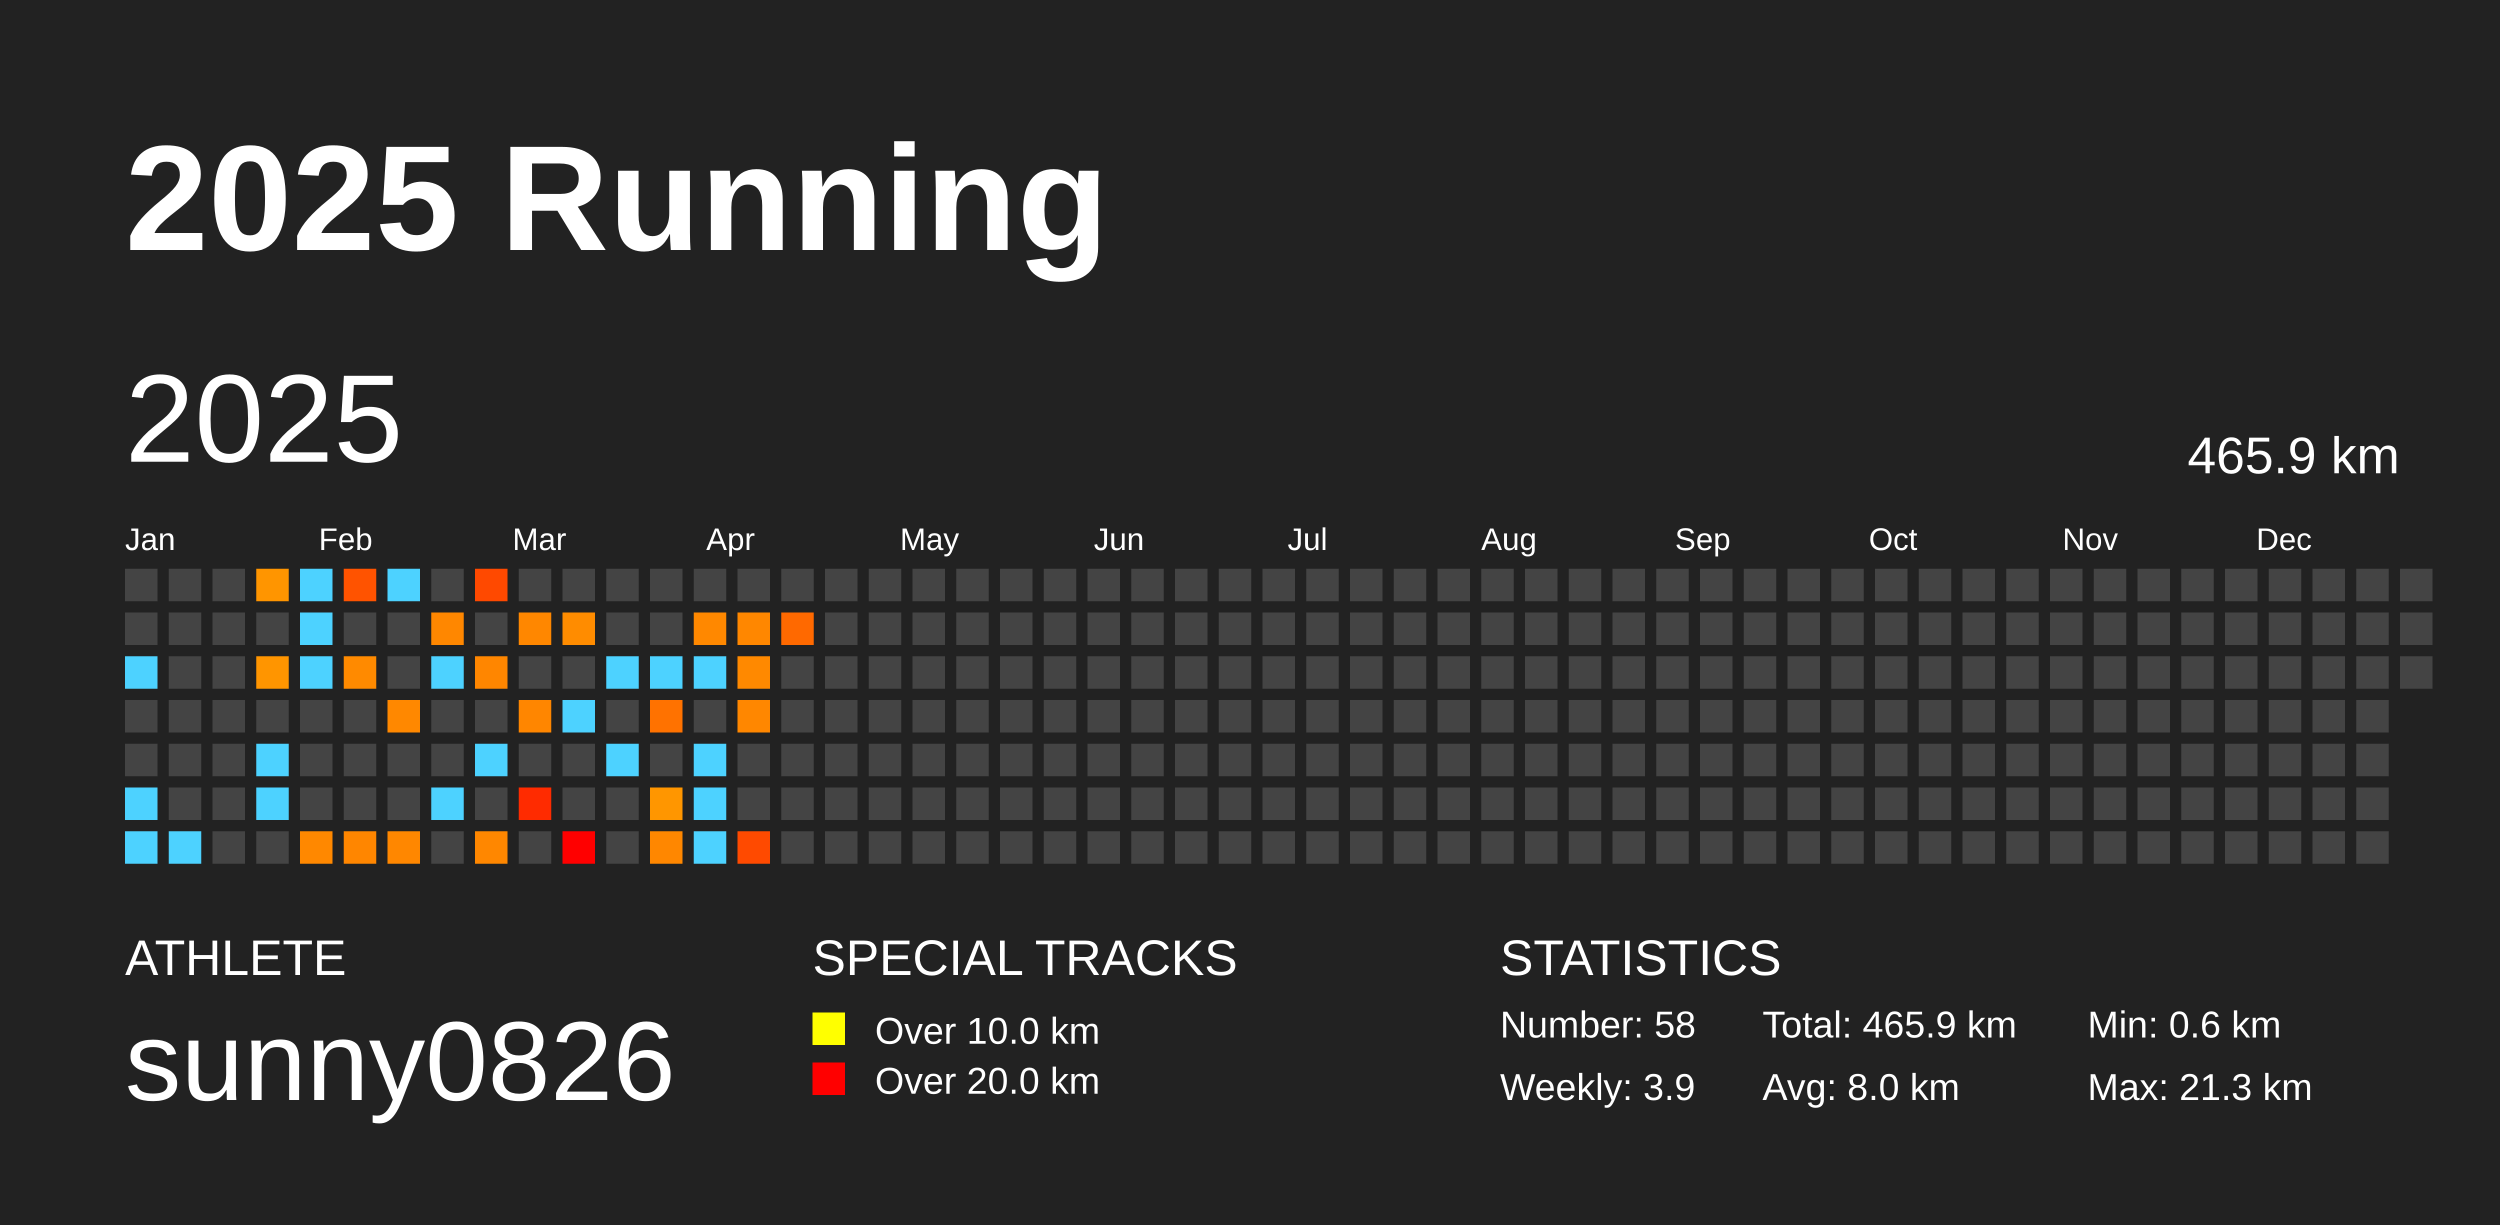
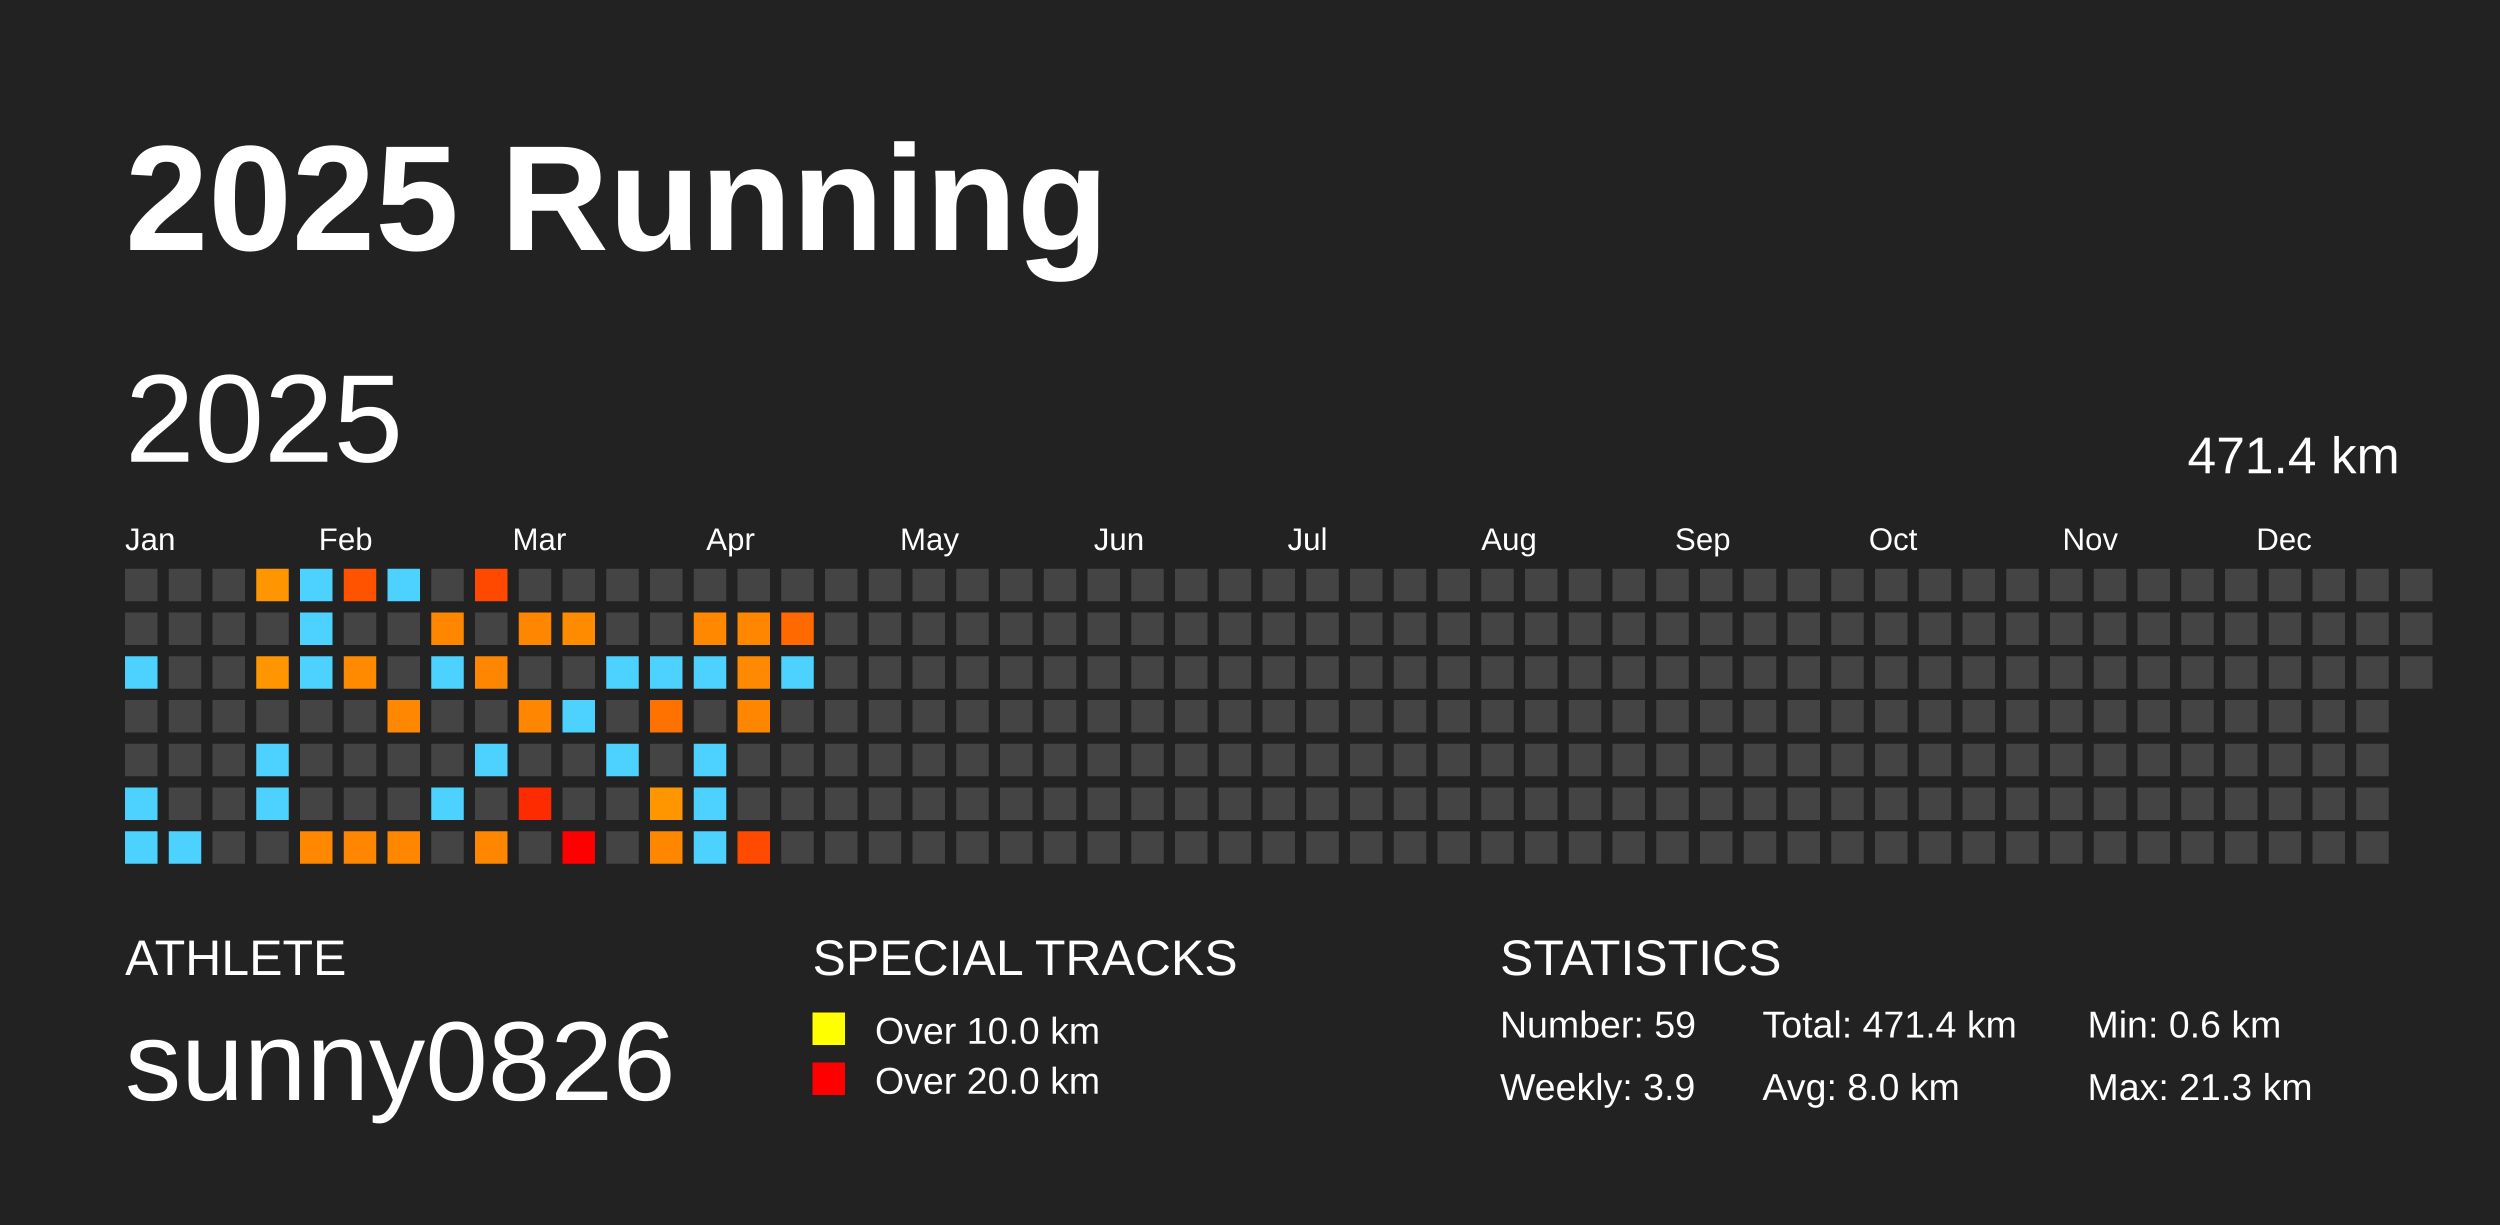
<svg xmlns="http://www.w3.org/2000/svg" baseProfile="full" height="98mm" version="1.1" viewBox="0,0,200,98" width="200mm">
  <defs />
  <rect fill="#222222" height="98" width="200" x="0" y="0" />
  <text fill="#FFFFFF" style="font-size:12px; font-family:Arial; font-weight:bold;" x="10" y="20">2025 Running</text>
  <text fill="#FFFFFF" style="font-size:4px; font-family:Arial" x="10" y="78">ATHLETE</text>
  <text fill="#FFFFFF" style="font-size:9px; font-family:Arial" x="10" y="88">sunny0826</text>
  <text fill="#FFFFFF" style="font-size:4px; font-family:Arial" x="65" y="78">SPECIAL TRACKS</text>
  <rect fill="yellow" height="2.6" width="2.6" x="65" y="81" />
  <text fill="#FFFFFF" style="font-size:3px; font-family:Arial" x="70" y="83.5">Over 10.0 km</text>
  <rect fill="red" height="2.6" width="2.6" x="65" y="85" />
  <text fill="#FFFFFF" style="font-size:3px; font-family:Arial" x="70" y="87.5">Over 20.0 km</text>
  <text fill="#FFFFFF" style="font-size:4px; font-family:Arial" x="120" y="78">STATISTICS</text>
-   <text fill="#FFFFFF" style="font-size:3px; font-family:Arial" x="120" y="83">Number: 58</text>
+   <text fill="#FFFFFF" style="font-size:3px; font-family:Arial" x="120" y="83">Number: 59</text>
  <text fill="#FFFFFF" style="font-size:3px; font-family:Arial" x="120" y="88">Weekly: 3.9</text>
-   <text fill="#FFFFFF" style="font-size:3px; font-family:Arial" x="141" y="83">Total: 465.9 km</text>
+   <text fill="#FFFFFF" style="font-size:3px; font-family:Arial" x="141" y="83">Total: 471.4 km</text>
  <text fill="#FFFFFF" style="font-size:3px; font-family:Arial" x="141" y="88">Avg: 8.0 km</text>
  <text fill="#FFFFFF" style="font-size:3px; font-family:Arial" x="167" y="83">Min: 0.6 km</text>
  <text fill="#FFFFFF" style="font-size:3px; font-family:Arial" x="167" y="88">Max: 21.3 km</text>
  <text dominant-baseline="hanging" fill="#FFFFFF" style="font-size:10.0px; font-family:Arial;" x="10" y="30">2025</text>
-   <text dominant-baseline="hanging" fill="#FFFFFF" style="font-size:4.125px; font-family:Arial;" x="175" y="35">465.9 km</text>
+   <text dominant-baseline="hanging" fill="#FFFFFF" style="font-size:4.125px; font-family:Arial;" x="175" y="35">471.4 km</text>
  <text fill="#FFFFFF" style="font-size:2.5px; font-family:Arial" x="10.0" y="44">Jan</text>
  <text fill="#FFFFFF" style="font-size:2.5px; font-family:Arial" x="25.5" y="44">Feb</text>
  <text fill="#FFFFFF" style="font-size:2.5px; font-family:Arial" x="41.0" y="44">Mar</text>
  <text fill="#FFFFFF" style="font-size:2.5px; font-family:Arial" x="56.5" y="44">Apr</text>
  <text fill="#FFFFFF" style="font-size:2.5px; font-family:Arial" x="72.0" y="44">May</text>
  <text fill="#FFFFFF" style="font-size:2.5px; font-family:Arial" x="87.5" y="44">Jun</text>
  <text fill="#FFFFFF" style="font-size:2.5px; font-family:Arial" x="103.0" y="44">Jul</text>
  <text fill="#FFFFFF" style="font-size:2.5px; font-family:Arial" x="118.5" y="44">Aug</text>
  <text fill="#FFFFFF" style="font-size:2.5px; font-family:Arial" x="134.0" y="44">Sep</text>
  <text fill="#FFFFFF" style="font-size:2.5px; font-family:Arial" x="149.5" y="44">Oct</text>
  <text fill="#FFFFFF" style="font-size:2.5px; font-family:Arial" x="165.0" y="44">Nov</text>
  <text fill="#FFFFFF" style="font-size:2.5px; font-family:Arial" x="180.5" y="44">Dec</text>
  <rect fill="#444444" height="2.6" width="2.6" x="10.0" y="45.5" />
  <rect fill="#444444" height="2.6" width="2.6" x="10.0" y="49.0" />
  <rect fill="#4dd2ff" height="2.6" width="2.6" x="10.0" y="52.5" />
  <rect fill="#444444" height="2.6" width="2.6" x="10.0" y="56.0" />
  <rect fill="#444444" height="2.6" width="2.6" x="10.0" y="59.5" />
  <rect fill="#4dd2ff" height="2.6" width="2.6" x="10.0" y="63.0" />
  <rect fill="#4dd2ff" height="2.6" width="2.6" x="10.0" y="66.5" />
  <rect fill="#444444" height="2.6" width="2.6" x="13.5" y="45.5" />
  <rect fill="#444444" height="2.6" width="2.6" x="13.5" y="49.0" />
  <rect fill="#444444" height="2.6" width="2.6" x="13.5" y="52.5" />
  <rect fill="#444444" height="2.6" width="2.6" x="13.5" y="56.0" />
  <rect fill="#444444" height="2.6" width="2.6" x="13.5" y="59.5" />
  <rect fill="#444444" height="2.6" width="2.6" x="13.5" y="63.0" />
  <rect fill="#4dd2ff" height="2.6" width="2.6" x="13.5" y="66.5" />
  <rect fill="#444444" height="2.6" width="2.6" x="17.0" y="45.5" />
  <rect fill="#444444" height="2.6" width="2.6" x="17.0" y="49.0" />
  <rect fill="#444444" height="2.6" width="2.6" x="17.0" y="52.5" />
  <rect fill="#444444" height="2.6" width="2.6" x="17.0" y="56.0" />
  <rect fill="#444444" height="2.6" width="2.6" x="17.0" y="59.5" />
  <rect fill="#444444" height="2.6" width="2.6" x="17.0" y="63.0" />
  <rect fill="#444444" height="2.6" width="2.6" x="17.0" y="66.5" />
  <rect fill="#ff9500" height="2.6" width="2.6" x="20.5" y="45.5" />
  <rect fill="#444444" height="2.6" width="2.6" x="20.5" y="49.0" />
  <rect fill="#ff9500" height="2.6" width="2.6" x="20.5" y="52.5" />
  <rect fill="#444444" height="2.6" width="2.6" x="20.5" y="56.0" />
  <rect fill="#4dd2ff" height="2.6" width="2.6" x="20.5" y="59.5" />
  <rect fill="#4dd2ff" height="2.6" width="2.6" x="20.5" y="63.0" />
  <rect fill="#444444" height="2.6" width="2.6" x="20.5" y="66.5" />
  <rect fill="#4dd2ff" height="2.6" width="2.6" x="24.0" y="45.5" />
  <rect fill="#4dd2ff" height="2.6" width="2.6" x="24.0" y="49.0" />
  <rect fill="#4dd2ff" height="2.6" width="2.6" x="24.0" y="52.5" />
  <rect fill="#444444" height="2.6" width="2.6" x="24.0" y="56.0" />
  <rect fill="#444444" height="2.6" width="2.6" x="24.0" y="59.5" />
  <rect fill="#444444" height="2.6" width="2.6" x="24.0" y="63.0" />
  <rect fill="#ff8800" height="2.6" width="2.6" x="24.0" y="66.5" />
  <rect fill="#ff5300" height="2.6" width="2.6" x="27.5" y="45.5" />
  <rect fill="#444444" height="2.6" width="2.6" x="27.5" y="49.0" />
  <rect fill="#ff8a00" height="2.6" width="2.6" x="27.5" y="52.5" />
  <rect fill="#444444" height="2.6" width="2.6" x="27.5" y="56.0" />
  <rect fill="#444444" height="2.6" width="2.6" x="27.5" y="59.5" />
  <rect fill="#444444" height="2.6" width="2.6" x="27.5" y="63.0" />
  <rect fill="#ff8600" height="2.6" width="2.6" x="27.5" y="66.5" />
  <rect fill="#4dd2ff" height="2.6" width="2.6" x="31.0" y="45.5" />
  <rect fill="#444444" height="2.6" width="2.6" x="31.0" y="49.0" />
  <rect fill="#444444" height="2.6" width="2.6" x="31.0" y="52.5" />
  <rect fill="#ff8800" height="2.6" width="2.6" x="31.0" y="56.0" />
  <rect fill="#444444" height="2.6" width="2.6" x="31.0" y="59.5" />
  <rect fill="#444444" height="2.6" width="2.6" x="31.0" y="63.0" />
  <rect fill="#ff8700" height="2.6" width="2.6" x="31.0" y="66.5" />
  <rect fill="#444444" height="2.6" width="2.6" x="34.5" y="45.5" />
  <rect fill="#ff8700" height="2.6" width="2.6" x="34.5" y="49.0" />
  <rect fill="#4dd2ff" height="2.6" width="2.6" x="34.5" y="52.5" />
  <rect fill="#444444" height="2.6" width="2.6" x="34.5" y="56.0" />
  <rect fill="#444444" height="2.6" width="2.6" x="34.5" y="59.5" />
  <rect fill="#4dd2ff" height="2.6" width="2.6" x="34.5" y="63.0" />
  <rect fill="#444444" height="2.6" width="2.6" x="34.5" y="66.5" />
  <rect fill="#ff4900" height="2.6" width="2.6" x="38.0" y="45.5" />
  <rect fill="#444444" height="2.6" width="2.6" x="38.0" y="49.0" />
  <rect fill="#ff8600" height="2.6" width="2.6" x="38.0" y="52.5" />
  <rect fill="#444444" height="2.6" width="2.6" x="38.0" y="56.0" />
  <rect fill="#4dd2ff" height="2.6" width="2.6" x="38.0" y="59.5" />
  <rect fill="#444444" height="2.6" width="2.6" x="38.0" y="63.0" />
  <rect fill="#ff8700" height="2.6" width="2.6" x="38.0" y="66.5" />
  <rect fill="#444444" height="2.6" width="2.6" x="41.5" y="45.5" />
  <rect fill="#ff8700" height="2.6" width="2.6" x="41.5" y="49.0" />
  <rect fill="#444444" height="2.6" width="2.6" x="41.5" y="52.5" />
  <rect fill="#ff8600" height="2.6" width="2.6" x="41.5" y="56.0" />
  <rect fill="#444444" height="2.6" width="2.6" x="41.5" y="59.5" />
  <rect fill="#ff2b00" height="2.6" width="2.6" x="41.5" y="63.0" />
  <rect fill="#444444" height="2.6" width="2.6" x="41.5" y="66.5" />
  <rect fill="#444444" height="2.6" width="2.6" x="45.0" y="45.5" />
  <rect fill="#ff8c00" height="2.6" width="2.6" x="45.0" y="49.0" />
  <rect fill="#444444" height="2.6" width="2.6" x="45.0" y="52.5" />
  <rect fill="#4dd2ff" height="2.6" width="2.6" x="45.0" y="56.0" />
  <rect fill="#444444" height="2.6" width="2.6" x="45.0" y="59.5" />
  <rect fill="#444444" height="2.6" width="2.6" x="45.0" y="63.0" />
  <rect fill="red" height="2.6" width="2.6" x="45.0" y="66.5" />
  <rect fill="#444444" height="2.6" width="2.6" x="48.5" y="45.5" />
  <rect fill="#444444" height="2.6" width="2.6" x="48.5" y="49.0" />
  <rect fill="#4dd2ff" height="2.6" width="2.6" x="48.5" y="52.5" />
  <rect fill="#444444" height="2.6" width="2.6" x="48.5" y="56.0" />
  <rect fill="#4dd2ff" height="2.6" width="2.6" x="48.5" y="59.5" />
  <rect fill="#444444" height="2.6" width="2.6" x="48.5" y="63.0" />
  <rect fill="#444444" height="2.6" width="2.6" x="48.5" y="66.5" />
  <rect fill="#444444" height="2.6" width="2.6" x="52.0" y="45.5" />
  <rect fill="#444444" height="2.6" width="2.6" x="52.0" y="49.0" />
  <rect fill="#4dd2ff" height="2.6" width="2.6" x="52.0" y="52.5" />
  <rect fill="#ff7200" height="2.6" width="2.6" x="52.0" y="56.0" />
  <rect fill="#444444" height="2.6" width="2.6" x="52.0" y="59.5" />
  <rect fill="#ff9600" height="2.6" width="2.6" x="52.0" y="63.0" />
  <rect fill="#ff8700" height="2.6" width="2.6" x="52.0" y="66.5" />
  <rect fill="#444444" height="2.6" width="2.6" x="55.5" y="45.5" />
  <rect fill="#ff8800" height="2.6" width="2.6" x="55.5" y="49.0" />
  <rect fill="#4dd2ff" height="2.6" width="2.6" x="55.5" y="52.5" />
  <rect fill="#444444" height="2.6" width="2.6" x="55.5" y="56.0" />
  <rect fill="#4dd2ff" height="2.6" width="2.6" x="55.5" y="59.5" />
  <rect fill="#4dd2ff" height="2.6" width="2.6" x="55.5" y="63.0" />
  <rect fill="#4dd2ff" height="2.6" width="2.6" x="55.5" y="66.5" />
  <rect fill="#444444" height="2.6" width="2.6" x="59.0" y="45.5" />
  <rect fill="#ff8700" height="2.6" width="2.6" x="59.0" y="49.0" />
  <rect fill="#ff8900" height="2.6" width="2.6" x="59.0" y="52.5" />
  <rect fill="#ff8700" height="2.6" width="2.6" x="59.0" y="56.0" />
  <rect fill="#444444" height="2.6" width="2.6" x="59.0" y="59.5" />
  <rect fill="#444444" height="2.6" width="2.6" x="59.0" y="63.0" />
  <rect fill="#ff4a00" height="2.6" width="2.6" x="59.0" y="66.5" />
  <rect fill="#444444" height="2.6" width="2.6" x="62.5" y="45.5" />
  <rect fill="#ff6900" height="2.6" width="2.6" x="62.5" y="49.0" />
-   <rect fill="#444444" height="2.6" width="2.6" x="62.5" y="52.5" />
+   <rect fill="#4dd2ff" height="2.6" width="2.6" x="62.5" y="52.5" />
  <rect fill="#444444" height="2.6" width="2.6" x="62.5" y="56.0" />
  <rect fill="#444444" height="2.6" width="2.6" x="62.5" y="59.5" />
  <rect fill="#444444" height="2.6" width="2.6" x="62.5" y="63.0" />
  <rect fill="#444444" height="2.6" width="2.6" x="62.5" y="66.5" />
  <rect fill="#444444" height="2.6" width="2.6" x="66.0" y="45.5" />
  <rect fill="#444444" height="2.6" width="2.6" x="66.0" y="49.0" />
  <rect fill="#444444" height="2.6" width="2.6" x="66.0" y="52.5" />
  <rect fill="#444444" height="2.6" width="2.6" x="66.0" y="56.0" />
  <rect fill="#444444" height="2.6" width="2.6" x="66.0" y="59.5" />
  <rect fill="#444444" height="2.6" width="2.6" x="66.0" y="63.0" />
  <rect fill="#444444" height="2.6" width="2.6" x="66.0" y="66.5" />
  <rect fill="#444444" height="2.6" width="2.6" x="69.5" y="45.5" />
  <rect fill="#444444" height="2.6" width="2.6" x="69.5" y="49.0" />
  <rect fill="#444444" height="2.6" width="2.6" x="69.5" y="52.5" />
  <rect fill="#444444" height="2.6" width="2.6" x="69.5" y="56.0" />
  <rect fill="#444444" height="2.6" width="2.6" x="69.5" y="59.5" />
  <rect fill="#444444" height="2.6" width="2.6" x="69.5" y="63.0" />
  <rect fill="#444444" height="2.6" width="2.6" x="69.5" y="66.5" />
  <rect fill="#444444" height="2.6" width="2.6" x="73.0" y="45.5" />
  <rect fill="#444444" height="2.6" width="2.6" x="73.0" y="49.0" />
  <rect fill="#444444" height="2.6" width="2.6" x="73.0" y="52.5" />
  <rect fill="#444444" height="2.6" width="2.6" x="73.0" y="56.0" />
  <rect fill="#444444" height="2.6" width="2.6" x="73.0" y="59.5" />
  <rect fill="#444444" height="2.6" width="2.6" x="73.0" y="63.0" />
  <rect fill="#444444" height="2.6" width="2.6" x="73.0" y="66.5" />
  <rect fill="#444444" height="2.6" width="2.6" x="76.5" y="45.5" />
  <rect fill="#444444" height="2.6" width="2.6" x="76.5" y="49.0" />
  <rect fill="#444444" height="2.6" width="2.6" x="76.5" y="52.5" />
  <rect fill="#444444" height="2.6" width="2.6" x="76.5" y="56.0" />
  <rect fill="#444444" height="2.6" width="2.6" x="76.5" y="59.5" />
  <rect fill="#444444" height="2.6" width="2.6" x="76.5" y="63.0" />
  <rect fill="#444444" height="2.6" width="2.6" x="76.5" y="66.5" />
  <rect fill="#444444" height="2.6" width="2.6" x="80.0" y="45.5" />
  <rect fill="#444444" height="2.6" width="2.6" x="80.0" y="49.0" />
  <rect fill="#444444" height="2.6" width="2.6" x="80.0" y="52.5" />
  <rect fill="#444444" height="2.6" width="2.6" x="80.0" y="56.0" />
  <rect fill="#444444" height="2.6" width="2.6" x="80.0" y="59.5" />
  <rect fill="#444444" height="2.6" width="2.6" x="80.0" y="63.0" />
  <rect fill="#444444" height="2.6" width="2.6" x="80.0" y="66.5" />
  <rect fill="#444444" height="2.6" width="2.6" x="83.5" y="45.5" />
  <rect fill="#444444" height="2.6" width="2.6" x="83.5" y="49.0" />
  <rect fill="#444444" height="2.6" width="2.6" x="83.5" y="52.5" />
  <rect fill="#444444" height="2.6" width="2.6" x="83.5" y="56.0" />
  <rect fill="#444444" height="2.6" width="2.6" x="83.5" y="59.5" />
  <rect fill="#444444" height="2.6" width="2.6" x="83.5" y="63.0" />
  <rect fill="#444444" height="2.6" width="2.6" x="83.5" y="66.5" />
  <rect fill="#444444" height="2.6" width="2.6" x="87.0" y="45.5" />
  <rect fill="#444444" height="2.6" width="2.6" x="87.0" y="49.0" />
  <rect fill="#444444" height="2.6" width="2.6" x="87.0" y="52.5" />
  <rect fill="#444444" height="2.6" width="2.6" x="87.0" y="56.0" />
  <rect fill="#444444" height="2.6" width="2.6" x="87.0" y="59.5" />
  <rect fill="#444444" height="2.6" width="2.6" x="87.0" y="63.0" />
  <rect fill="#444444" height="2.6" width="2.6" x="87.0" y="66.5" />
  <rect fill="#444444" height="2.6" width="2.6" x="90.5" y="45.5" />
  <rect fill="#444444" height="2.6" width="2.6" x="90.5" y="49.0" />
  <rect fill="#444444" height="2.6" width="2.6" x="90.5" y="52.5" />
  <rect fill="#444444" height="2.6" width="2.6" x="90.5" y="56.0" />
  <rect fill="#444444" height="2.6" width="2.6" x="90.5" y="59.5" />
  <rect fill="#444444" height="2.6" width="2.6" x="90.5" y="63.0" />
  <rect fill="#444444" height="2.6" width="2.6" x="90.5" y="66.5" />
  <rect fill="#444444" height="2.6" width="2.6" x="94.0" y="45.5" />
  <rect fill="#444444" height="2.6" width="2.6" x="94.0" y="49.0" />
  <rect fill="#444444" height="2.6" width="2.6" x="94.0" y="52.5" />
  <rect fill="#444444" height="2.6" width="2.6" x="94.0" y="56.0" />
  <rect fill="#444444" height="2.6" width="2.6" x="94.0" y="59.5" />
  <rect fill="#444444" height="2.6" width="2.6" x="94.0" y="63.0" />
  <rect fill="#444444" height="2.6" width="2.6" x="94.0" y="66.5" />
  <rect fill="#444444" height="2.6" width="2.6" x="97.5" y="45.5" />
  <rect fill="#444444" height="2.6" width="2.6" x="97.5" y="49.0" />
  <rect fill="#444444" height="2.6" width="2.6" x="97.5" y="52.5" />
  <rect fill="#444444" height="2.6" width="2.6" x="97.5" y="56.0" />
  <rect fill="#444444" height="2.6" width="2.6" x="97.5" y="59.5" />
  <rect fill="#444444" height="2.6" width="2.6" x="97.5" y="63.0" />
  <rect fill="#444444" height="2.6" width="2.6" x="97.5" y="66.5" />
  <rect fill="#444444" height="2.6" width="2.6" x="101.0" y="45.5" />
  <rect fill="#444444" height="2.6" width="2.6" x="101.0" y="49.0" />
  <rect fill="#444444" height="2.6" width="2.6" x="101.0" y="52.5" />
  <rect fill="#444444" height="2.6" width="2.6" x="101.0" y="56.0" />
  <rect fill="#444444" height="2.6" width="2.6" x="101.0" y="59.5" />
  <rect fill="#444444" height="2.6" width="2.6" x="101.0" y="63.0" />
  <rect fill="#444444" height="2.6" width="2.6" x="101.0" y="66.5" />
  <rect fill="#444444" height="2.6" width="2.6" x="104.5" y="45.5" />
  <rect fill="#444444" height="2.6" width="2.6" x="104.5" y="49.0" />
  <rect fill="#444444" height="2.6" width="2.6" x="104.5" y="52.5" />
  <rect fill="#444444" height="2.6" width="2.6" x="104.5" y="56.0" />
  <rect fill="#444444" height="2.6" width="2.6" x="104.5" y="59.5" />
  <rect fill="#444444" height="2.6" width="2.6" x="104.5" y="63.0" />
  <rect fill="#444444" height="2.6" width="2.6" x="104.5" y="66.5" />
  <rect fill="#444444" height="2.6" width="2.6" x="108.0" y="45.5" />
  <rect fill="#444444" height="2.6" width="2.6" x="108.0" y="49.0" />
  <rect fill="#444444" height="2.6" width="2.6" x="108.0" y="52.5" />
  <rect fill="#444444" height="2.6" width="2.6" x="108.0" y="56.0" />
  <rect fill="#444444" height="2.6" width="2.6" x="108.0" y="59.5" />
  <rect fill="#444444" height="2.6" width="2.6" x="108.0" y="63.0" />
  <rect fill="#444444" height="2.6" width="2.6" x="108.0" y="66.5" />
  <rect fill="#444444" height="2.6" width="2.6" x="111.5" y="45.5" />
  <rect fill="#444444" height="2.6" width="2.6" x="111.5" y="49.0" />
  <rect fill="#444444" height="2.6" width="2.6" x="111.5" y="52.5" />
  <rect fill="#444444" height="2.6" width="2.6" x="111.5" y="56.0" />
  <rect fill="#444444" height="2.6" width="2.6" x="111.5" y="59.5" />
  <rect fill="#444444" height="2.6" width="2.6" x="111.5" y="63.0" />
  <rect fill="#444444" height="2.6" width="2.6" x="111.5" y="66.5" />
  <rect fill="#444444" height="2.6" width="2.6" x="115.0" y="45.5" />
  <rect fill="#444444" height="2.6" width="2.6" x="115.0" y="49.0" />
  <rect fill="#444444" height="2.6" width="2.6" x="115.0" y="52.5" />
  <rect fill="#444444" height="2.6" width="2.6" x="115.0" y="56.0" />
  <rect fill="#444444" height="2.6" width="2.6" x="115.0" y="59.5" />
  <rect fill="#444444" height="2.6" width="2.6" x="115.0" y="63.0" />
  <rect fill="#444444" height="2.6" width="2.6" x="115.0" y="66.5" />
  <rect fill="#444444" height="2.6" width="2.6" x="118.5" y="45.5" />
  <rect fill="#444444" height="2.6" width="2.6" x="118.5" y="49.0" />
  <rect fill="#444444" height="2.6" width="2.6" x="118.5" y="52.5" />
  <rect fill="#444444" height="2.6" width="2.6" x="118.5" y="56.0" />
  <rect fill="#444444" height="2.6" width="2.6" x="118.5" y="59.5" />
  <rect fill="#444444" height="2.6" width="2.6" x="118.5" y="63.0" />
  <rect fill="#444444" height="2.6" width="2.6" x="118.5" y="66.5" />
  <rect fill="#444444" height="2.6" width="2.6" x="122.0" y="45.5" />
  <rect fill="#444444" height="2.6" width="2.6" x="122.0" y="49.0" />
  <rect fill="#444444" height="2.6" width="2.6" x="122.0" y="52.5" />
  <rect fill="#444444" height="2.6" width="2.6" x="122.0" y="56.0" />
  <rect fill="#444444" height="2.6" width="2.6" x="122.0" y="59.5" />
  <rect fill="#444444" height="2.6" width="2.6" x="122.0" y="63.0" />
  <rect fill="#444444" height="2.6" width="2.6" x="122.0" y="66.5" />
  <rect fill="#444444" height="2.6" width="2.6" x="125.5" y="45.5" />
  <rect fill="#444444" height="2.6" width="2.6" x="125.5" y="49.0" />
  <rect fill="#444444" height="2.6" width="2.6" x="125.5" y="52.5" />
  <rect fill="#444444" height="2.6" width="2.6" x="125.5" y="56.0" />
  <rect fill="#444444" height="2.6" width="2.6" x="125.5" y="59.5" />
  <rect fill="#444444" height="2.6" width="2.6" x="125.5" y="63.0" />
  <rect fill="#444444" height="2.6" width="2.6" x="125.5" y="66.5" />
  <rect fill="#444444" height="2.6" width="2.6" x="129.0" y="45.5" />
  <rect fill="#444444" height="2.6" width="2.6" x="129.0" y="49.0" />
  <rect fill="#444444" height="2.6" width="2.6" x="129.0" y="52.5" />
  <rect fill="#444444" height="2.6" width="2.6" x="129.0" y="56.0" />
  <rect fill="#444444" height="2.6" width="2.6" x="129.0" y="59.5" />
  <rect fill="#444444" height="2.6" width="2.6" x="129.0" y="63.0" />
  <rect fill="#444444" height="2.6" width="2.6" x="129.0" y="66.5" />
  <rect fill="#444444" height="2.6" width="2.6" x="132.5" y="45.5" />
  <rect fill="#444444" height="2.6" width="2.6" x="132.5" y="49.0" />
  <rect fill="#444444" height="2.6" width="2.6" x="132.5" y="52.5" />
  <rect fill="#444444" height="2.6" width="2.6" x="132.5" y="56.0" />
  <rect fill="#444444" height="2.6" width="2.6" x="132.5" y="59.5" />
  <rect fill="#444444" height="2.6" width="2.6" x="132.5" y="63.0" />
  <rect fill="#444444" height="2.6" width="2.6" x="132.5" y="66.5" />
  <rect fill="#444444" height="2.6" width="2.6" x="136.0" y="45.5" />
  <rect fill="#444444" height="2.6" width="2.6" x="136.0" y="49.0" />
  <rect fill="#444444" height="2.6" width="2.6" x="136.0" y="52.5" />
  <rect fill="#444444" height="2.6" width="2.6" x="136.0" y="56.0" />
  <rect fill="#444444" height="2.6" width="2.6" x="136.0" y="59.5" />
  <rect fill="#444444" height="2.6" width="2.6" x="136.0" y="63.0" />
  <rect fill="#444444" height="2.6" width="2.6" x="136.0" y="66.5" />
  <rect fill="#444444" height="2.6" width="2.6" x="139.5" y="45.5" />
  <rect fill="#444444" height="2.6" width="2.6" x="139.5" y="49.0" />
  <rect fill="#444444" height="2.6" width="2.6" x="139.5" y="52.5" />
  <rect fill="#444444" height="2.6" width="2.6" x="139.5" y="56.0" />
  <rect fill="#444444" height="2.6" width="2.6" x="139.5" y="59.5" />
  <rect fill="#444444" height="2.6" width="2.6" x="139.5" y="63.0" />
  <rect fill="#444444" height="2.6" width="2.6" x="139.5" y="66.5" />
  <rect fill="#444444" height="2.6" width="2.6" x="143.0" y="45.5" />
  <rect fill="#444444" height="2.6" width="2.6" x="143.0" y="49.0" />
  <rect fill="#444444" height="2.6" width="2.6" x="143.0" y="52.5" />
  <rect fill="#444444" height="2.6" width="2.6" x="143.0" y="56.0" />
  <rect fill="#444444" height="2.6" width="2.6" x="143.0" y="59.5" />
  <rect fill="#444444" height="2.6" width="2.6" x="143.0" y="63.0" />
  <rect fill="#444444" height="2.6" width="2.6" x="143.0" y="66.5" />
  <rect fill="#444444" height="2.6" width="2.6" x="146.5" y="45.5" />
  <rect fill="#444444" height="2.6" width="2.6" x="146.5" y="49.0" />
  <rect fill="#444444" height="2.6" width="2.6" x="146.5" y="52.5" />
  <rect fill="#444444" height="2.6" width="2.6" x="146.5" y="56.0" />
  <rect fill="#444444" height="2.6" width="2.6" x="146.5" y="59.5" />
  <rect fill="#444444" height="2.6" width="2.6" x="146.5" y="63.0" />
  <rect fill="#444444" height="2.6" width="2.6" x="146.5" y="66.5" />
  <rect fill="#444444" height="2.6" width="2.6" x="150.0" y="45.5" />
  <rect fill="#444444" height="2.6" width="2.6" x="150.0" y="49.0" />
  <rect fill="#444444" height="2.6" width="2.6" x="150.0" y="52.5" />
  <rect fill="#444444" height="2.6" width="2.6" x="150.0" y="56.0" />
  <rect fill="#444444" height="2.6" width="2.6" x="150.0" y="59.5" />
  <rect fill="#444444" height="2.6" width="2.6" x="150.0" y="63.0" />
  <rect fill="#444444" height="2.6" width="2.6" x="150.0" y="66.5" />
  <rect fill="#444444" height="2.6" width="2.6" x="153.5" y="45.5" />
  <rect fill="#444444" height="2.6" width="2.6" x="153.5" y="49.0" />
  <rect fill="#444444" height="2.6" width="2.6" x="153.5" y="52.5" />
  <rect fill="#444444" height="2.6" width="2.6" x="153.5" y="56.0" />
  <rect fill="#444444" height="2.6" width="2.6" x="153.5" y="59.5" />
  <rect fill="#444444" height="2.6" width="2.6" x="153.5" y="63.0" />
  <rect fill="#444444" height="2.6" width="2.6" x="153.5" y="66.5" />
  <rect fill="#444444" height="2.6" width="2.6" x="157.0" y="45.5" />
  <rect fill="#444444" height="2.6" width="2.6" x="157.0" y="49.0" />
  <rect fill="#444444" height="2.6" width="2.6" x="157.0" y="52.5" />
  <rect fill="#444444" height="2.6" width="2.6" x="157.0" y="56.0" />
  <rect fill="#444444" height="2.6" width="2.6" x="157.0" y="59.5" />
  <rect fill="#444444" height="2.6" width="2.6" x="157.0" y="63.0" />
  <rect fill="#444444" height="2.6" width="2.6" x="157.0" y="66.5" />
  <rect fill="#444444" height="2.6" width="2.6" x="160.5" y="45.5" />
  <rect fill="#444444" height="2.6" width="2.6" x="160.5" y="49.0" />
  <rect fill="#444444" height="2.6" width="2.6" x="160.5" y="52.5" />
  <rect fill="#444444" height="2.6" width="2.6" x="160.5" y="56.0" />
  <rect fill="#444444" height="2.6" width="2.6" x="160.5" y="59.5" />
  <rect fill="#444444" height="2.6" width="2.6" x="160.5" y="63.0" />
  <rect fill="#444444" height="2.6" width="2.6" x="160.5" y="66.5" />
  <rect fill="#444444" height="2.6" width="2.6" x="164.0" y="45.5" />
  <rect fill="#444444" height="2.6" width="2.6" x="164.0" y="49.0" />
  <rect fill="#444444" height="2.6" width="2.6" x="164.0" y="52.5" />
  <rect fill="#444444" height="2.6" width="2.6" x="164.0" y="56.0" />
  <rect fill="#444444" height="2.6" width="2.6" x="164.0" y="59.5" />
  <rect fill="#444444" height="2.6" width="2.6" x="164.0" y="63.0" />
  <rect fill="#444444" height="2.6" width="2.6" x="164.0" y="66.5" />
  <rect fill="#444444" height="2.6" width="2.6" x="167.5" y="45.5" />
  <rect fill="#444444" height="2.6" width="2.6" x="167.5" y="49.0" />
  <rect fill="#444444" height="2.6" width="2.6" x="167.5" y="52.5" />
  <rect fill="#444444" height="2.6" width="2.6" x="167.5" y="56.0" />
  <rect fill="#444444" height="2.6" width="2.6" x="167.5" y="59.5" />
  <rect fill="#444444" height="2.6" width="2.6" x="167.5" y="63.0" />
  <rect fill="#444444" height="2.6" width="2.6" x="167.5" y="66.5" />
  <rect fill="#444444" height="2.6" width="2.6" x="171.0" y="45.5" />
  <rect fill="#444444" height="2.6" width="2.6" x="171.0" y="49.0" />
  <rect fill="#444444" height="2.6" width="2.6" x="171.0" y="52.5" />
  <rect fill="#444444" height="2.6" width="2.6" x="171.0" y="56.0" />
  <rect fill="#444444" height="2.6" width="2.6" x="171.0" y="59.5" />
  <rect fill="#444444" height="2.6" width="2.6" x="171.0" y="63.0" />
  <rect fill="#444444" height="2.6" width="2.6" x="171.0" y="66.5" />
  <rect fill="#444444" height="2.6" width="2.6" x="174.5" y="45.5" />
  <rect fill="#444444" height="2.6" width="2.6" x="174.5" y="49.0" />
  <rect fill="#444444" height="2.6" width="2.6" x="174.5" y="52.5" />
  <rect fill="#444444" height="2.6" width="2.6" x="174.5" y="56.0" />
  <rect fill="#444444" height="2.6" width="2.6" x="174.5" y="59.5" />
  <rect fill="#444444" height="2.6" width="2.6" x="174.5" y="63.0" />
  <rect fill="#444444" height="2.6" width="2.6" x="174.5" y="66.5" />
  <rect fill="#444444" height="2.6" width="2.6" x="178.0" y="45.5" />
  <rect fill="#444444" height="2.6" width="2.6" x="178.0" y="49.0" />
  <rect fill="#444444" height="2.6" width="2.6" x="178.0" y="52.5" />
  <rect fill="#444444" height="2.6" width="2.6" x="178.0" y="56.0" />
  <rect fill="#444444" height="2.6" width="2.6" x="178.0" y="59.5" />
  <rect fill="#444444" height="2.6" width="2.6" x="178.0" y="63.0" />
  <rect fill="#444444" height="2.6" width="2.6" x="178.0" y="66.5" />
  <rect fill="#444444" height="2.6" width="2.6" x="181.5" y="45.5" />
  <rect fill="#444444" height="2.6" width="2.6" x="181.5" y="49.0" />
  <rect fill="#444444" height="2.6" width="2.6" x="181.5" y="52.5" />
  <rect fill="#444444" height="2.6" width="2.6" x="181.5" y="56.0" />
  <rect fill="#444444" height="2.6" width="2.6" x="181.5" y="59.5" />
  <rect fill="#444444" height="2.6" width="2.6" x="181.5" y="63.0" />
  <rect fill="#444444" height="2.6" width="2.6" x="181.5" y="66.5" />
  <rect fill="#444444" height="2.6" width="2.6" x="185.0" y="45.5" />
  <rect fill="#444444" height="2.6" width="2.6" x="185.0" y="49.0" />
  <rect fill="#444444" height="2.6" width="2.6" x="185.0" y="52.5" />
  <rect fill="#444444" height="2.6" width="2.6" x="185.0" y="56.0" />
  <rect fill="#444444" height="2.6" width="2.6" x="185.0" y="59.5" />
  <rect fill="#444444" height="2.6" width="2.6" x="185.0" y="63.0" />
  <rect fill="#444444" height="2.6" width="2.6" x="185.0" y="66.5" />
  <rect fill="#444444" height="2.6" width="2.6" x="188.5" y="45.5" />
  <rect fill="#444444" height="2.6" width="2.6" x="188.5" y="49.0" />
  <rect fill="#444444" height="2.6" width="2.6" x="188.5" y="52.5" />
  <rect fill="#444444" height="2.6" width="2.6" x="188.5" y="56.0" />
  <rect fill="#444444" height="2.6" width="2.6" x="188.5" y="59.5" />
  <rect fill="#444444" height="2.6" width="2.6" x="188.5" y="63.0" />
  <rect fill="#444444" height="2.6" width="2.6" x="188.5" y="66.5" />
  <rect fill="#444444" height="2.6" width="2.6" x="192.0" y="45.5" />
  <rect fill="#444444" height="2.6" width="2.6" x="192.0" y="49.0" />
  <rect fill="#444444" height="2.6" width="2.6" x="192.0" y="52.5" />
</svg>
